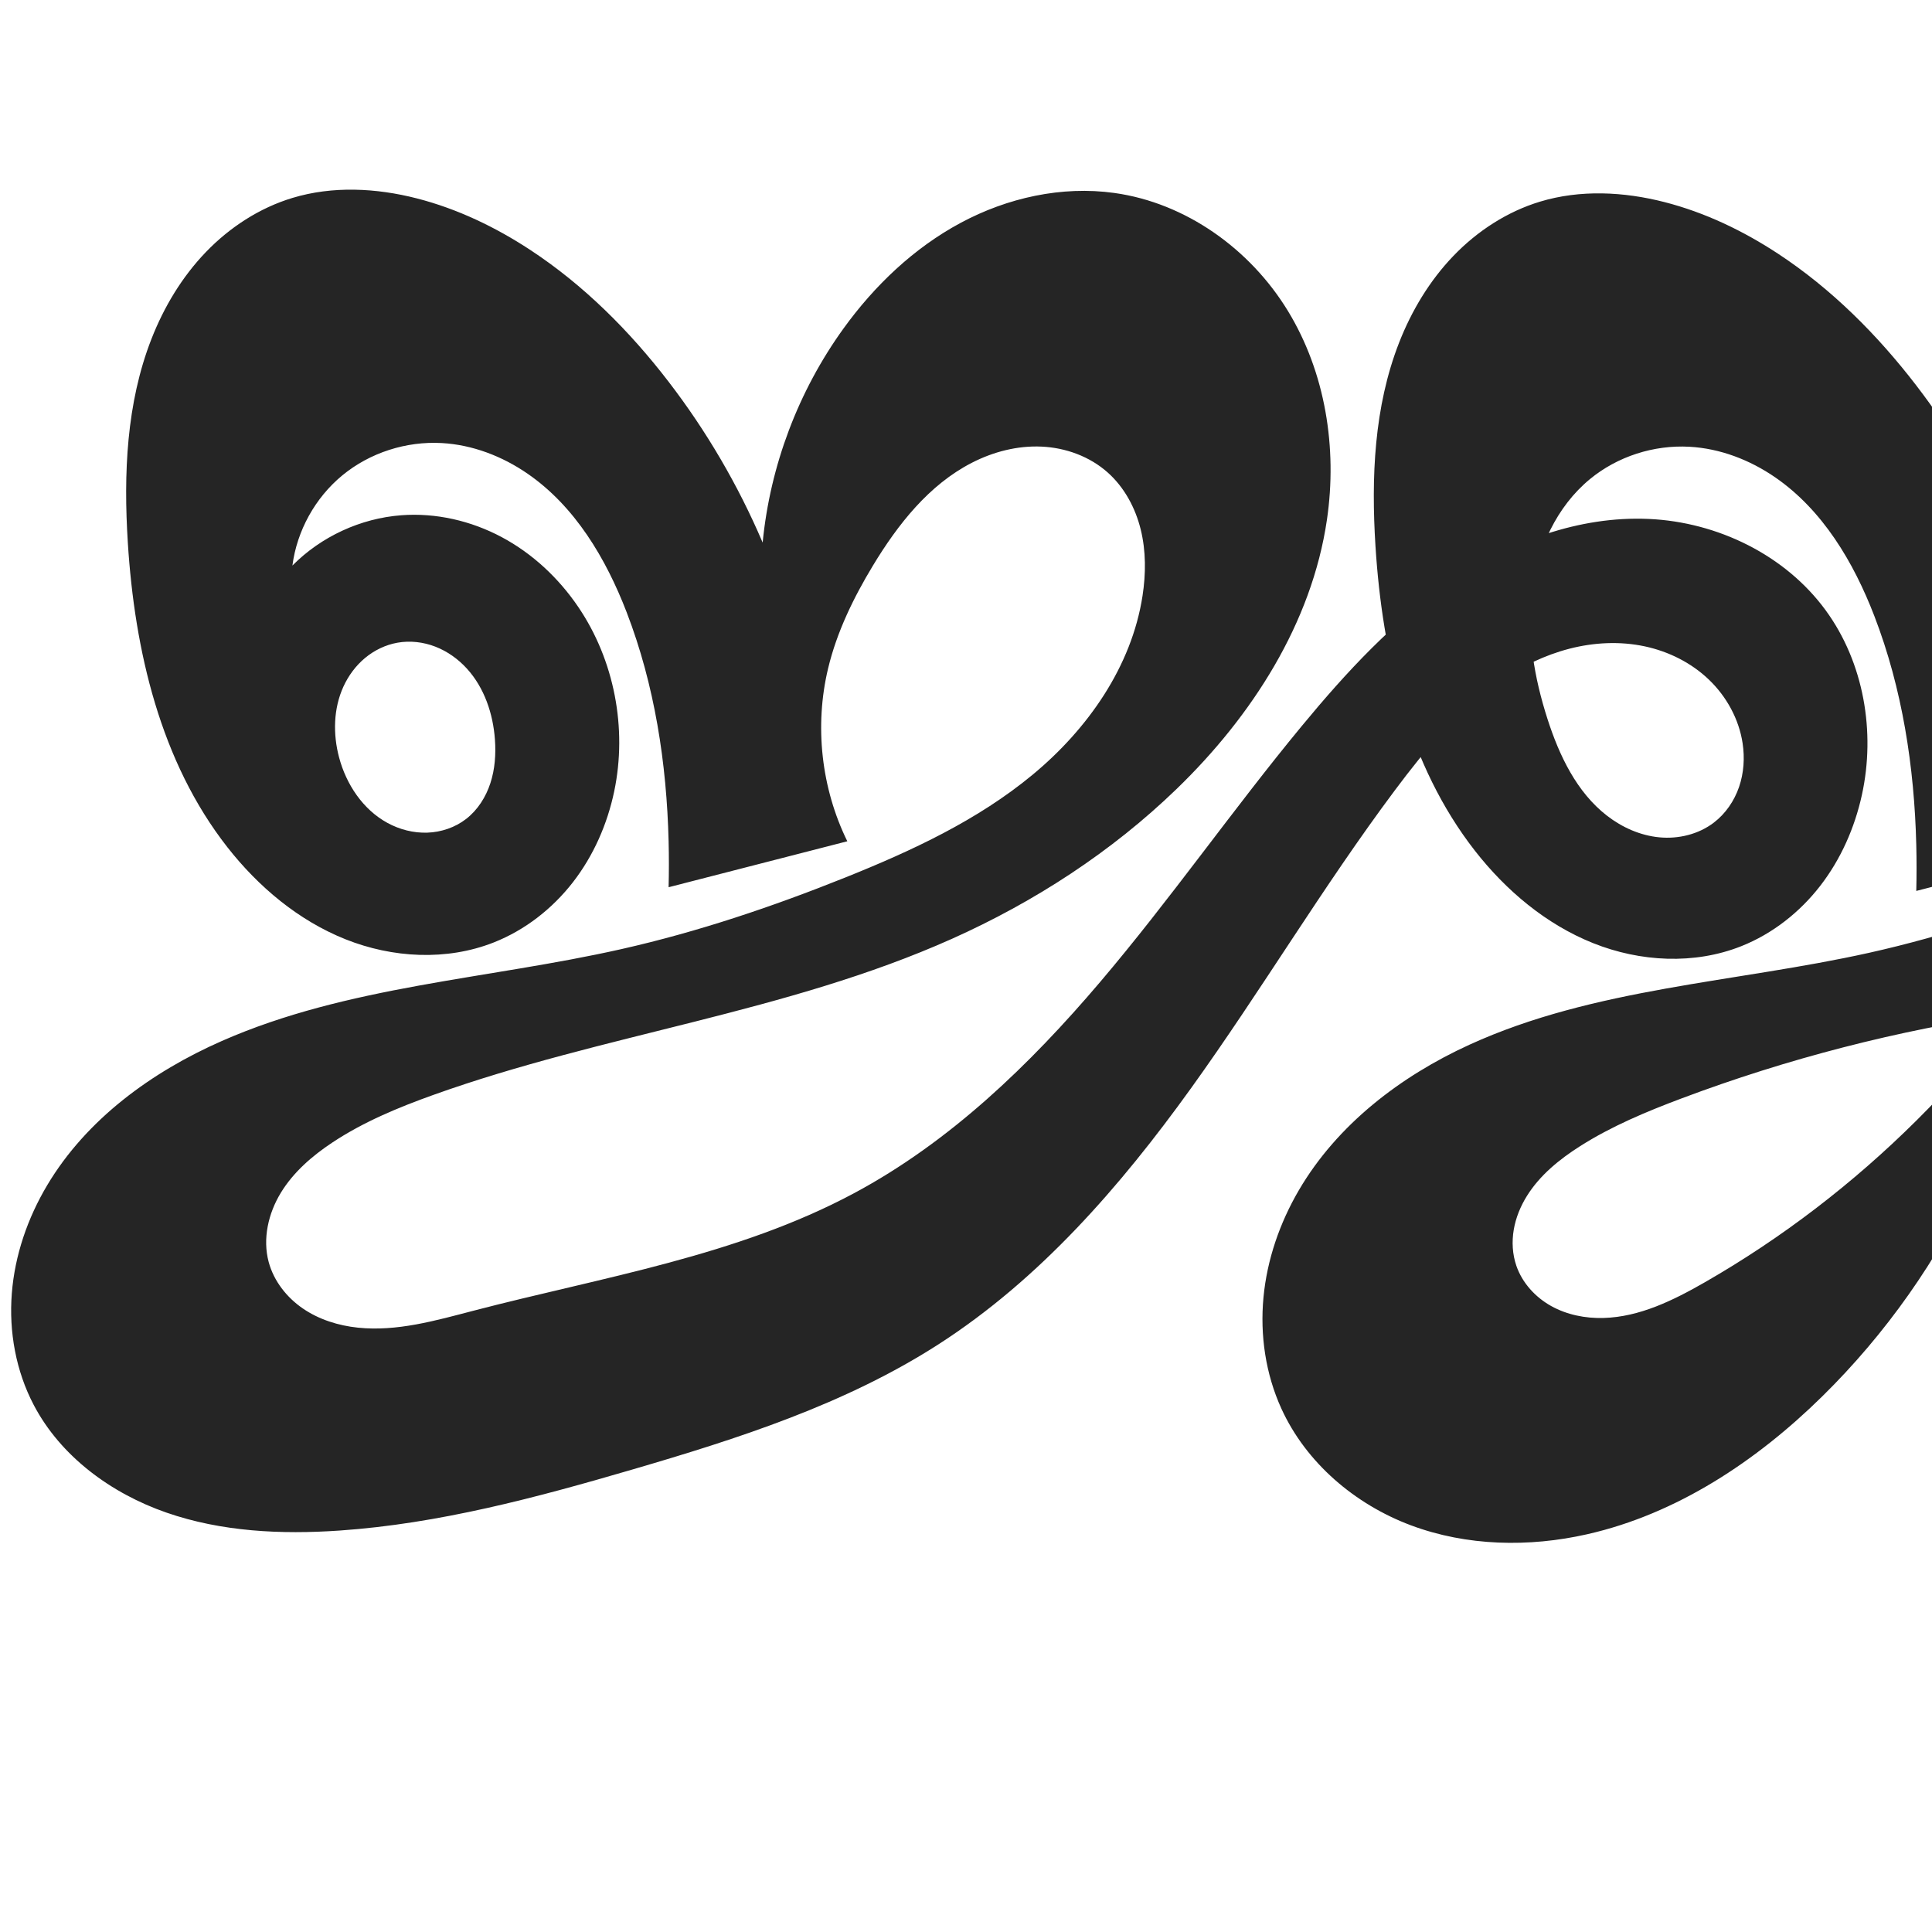
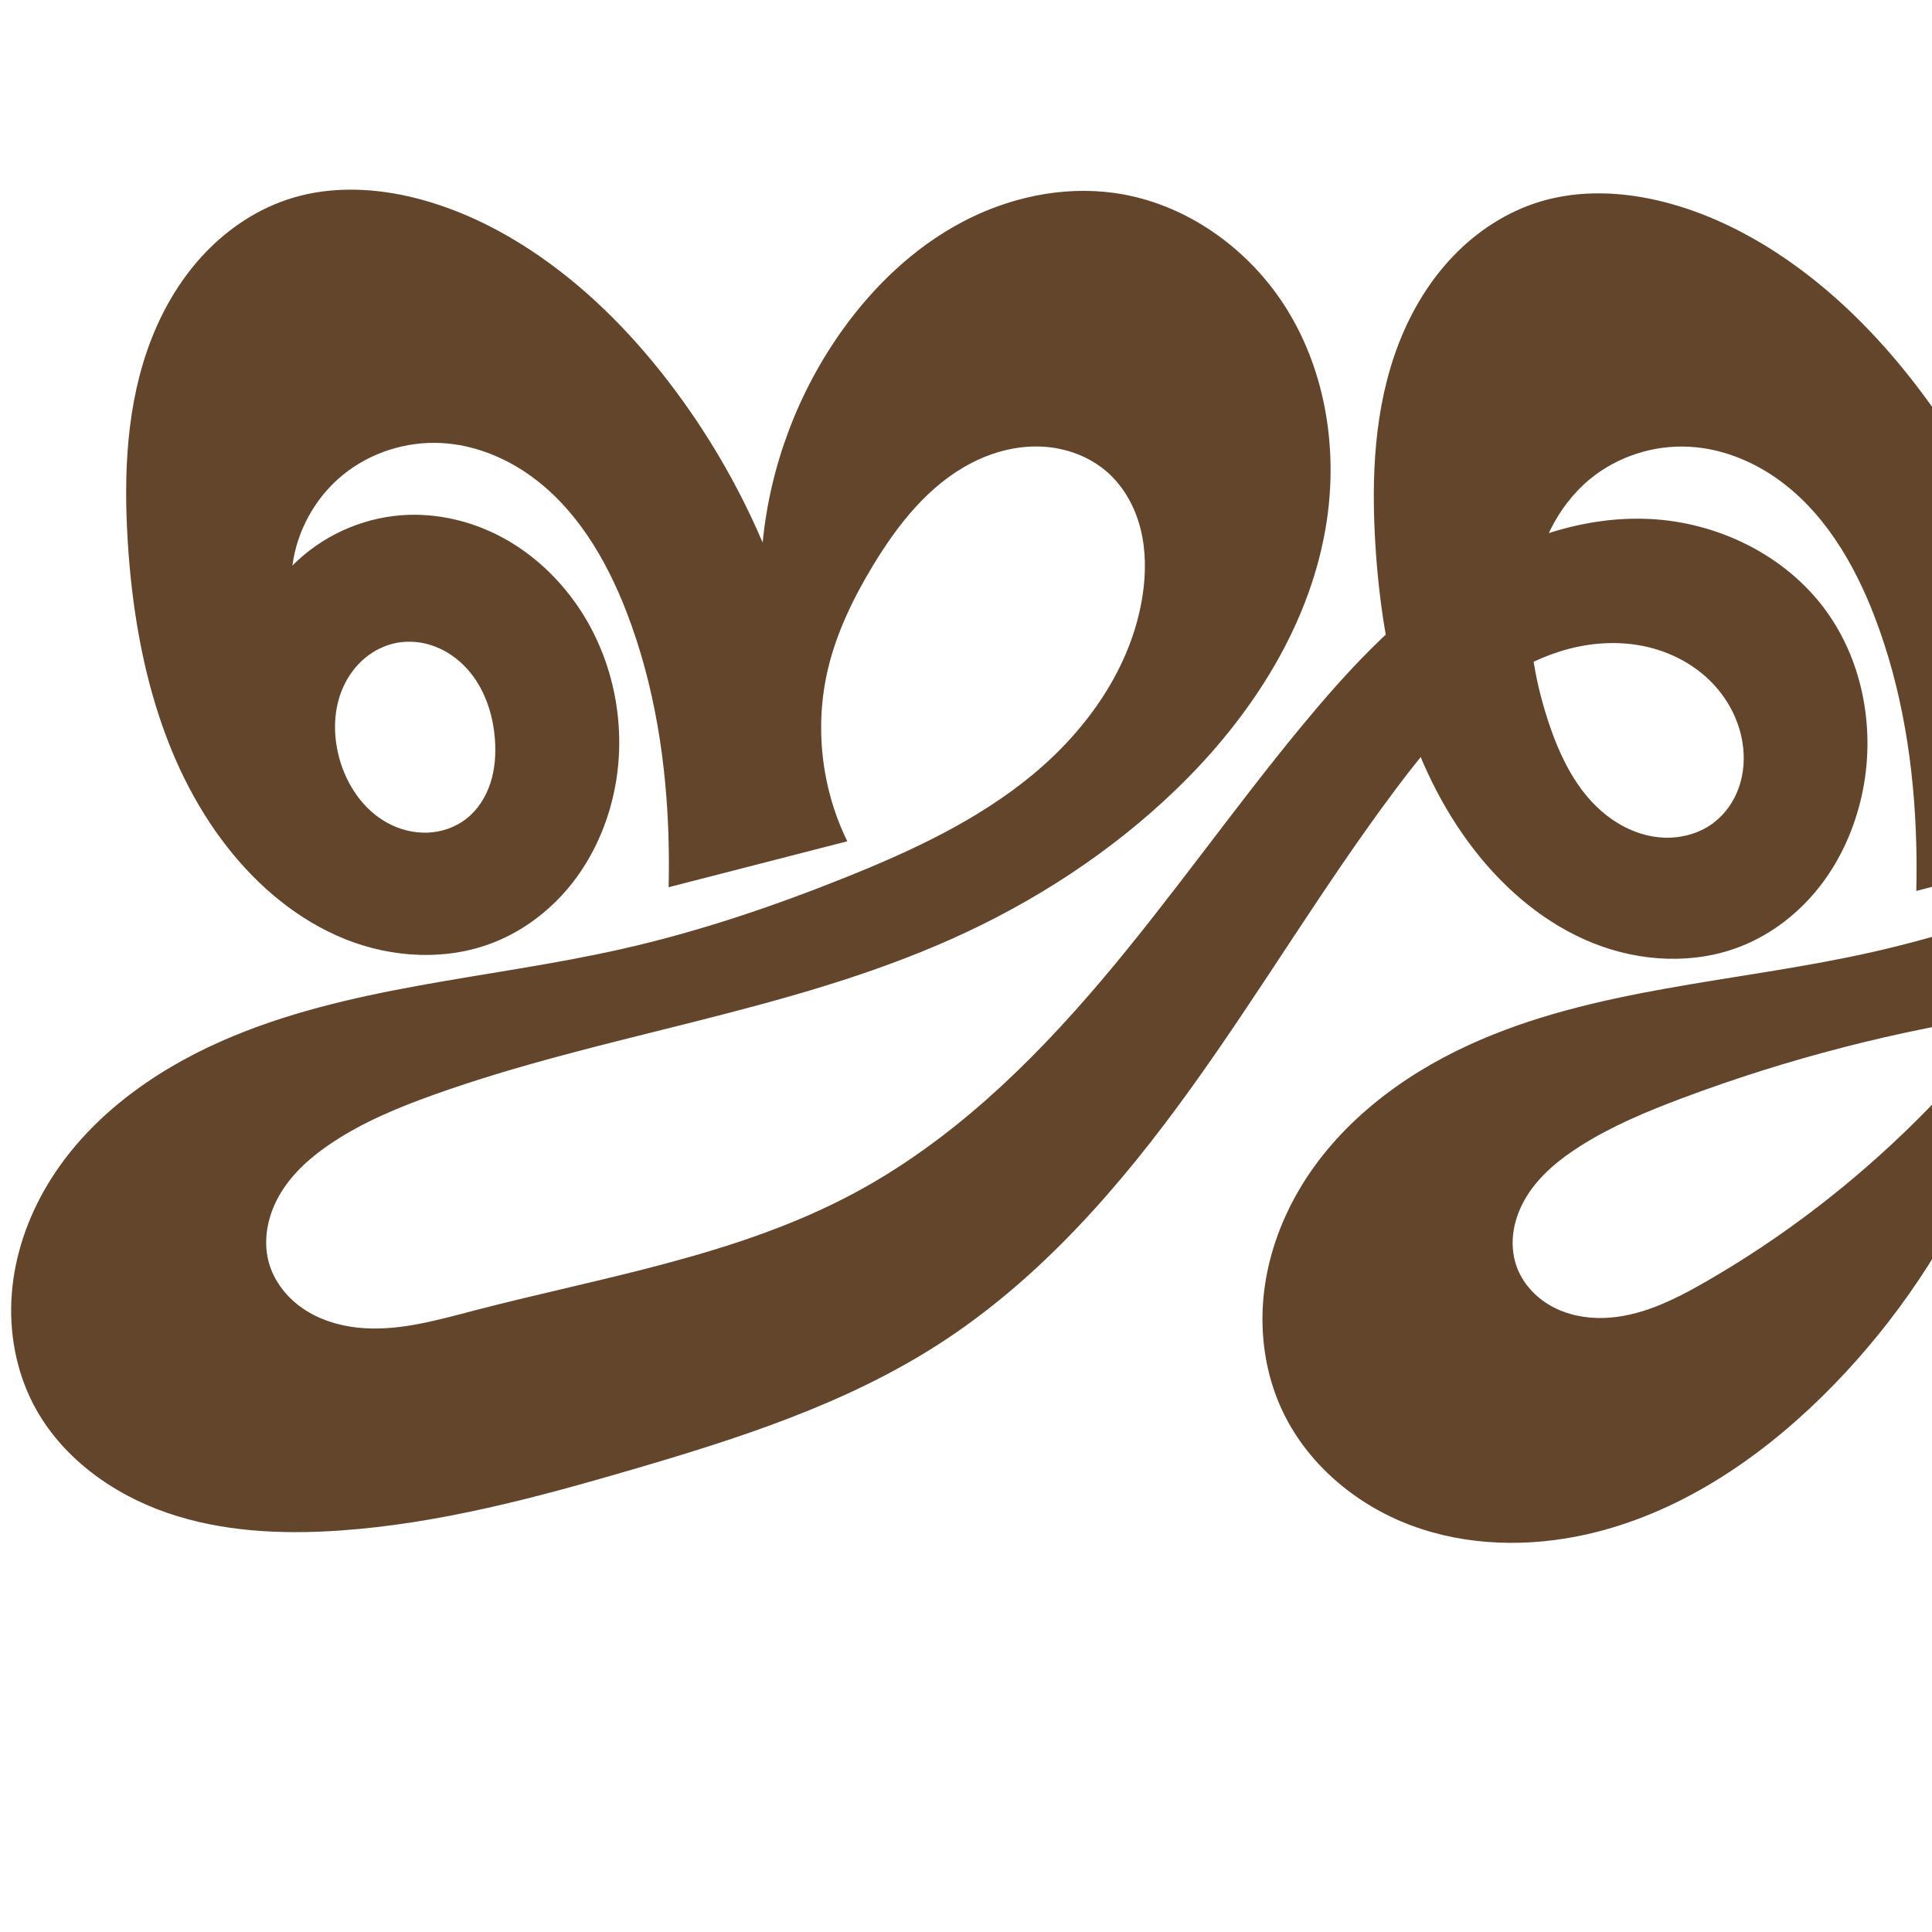
<svg xmlns="http://www.w3.org/2000/svg" xml:space="preserve" width="1000" height="1000" version="1.1" style="clip-rule:evenodd;fill-rule:evenodd;image-rendering:optimizeQuality;shape-rendering:geometricPrecision;text-rendering:geometricPrecision" viewBox="0 0 1000 1000" id="svg10">
  <defs id="defs4">
    <style type="text/css" id="style2">
   
    .fil0 {fill:#EF7F1A;fill-rule:nonzero}
   
  </style>
  </defs>
-   <path id="path1102-7-3" style="display:inline;opacity:0.95;fill:#1a1a1a;fill-opacity:1;fill-rule:nonzero;stroke:none;stroke-width:2.41;stroke-linecap:round;stroke-linejoin:bevel;stroke-miterlimit:4;stroke-dasharray:none;paint-order:stroke fill markers" d="m 225.387,334.727 c 6.237,2.426 11.818,6.435 16.319,11.387 9.002,9.905 13.505,23.312 14.469,36.662 0.547,7.574 0.013,15.296 -2.33,22.519 -2.343,7.223 -6.573,13.936 -12.575,18.588 -5.694,4.414 -12.847,6.838 -20.047,7.094 -7.2,0.256 -14.424,-1.616 -20.744,-5.075 -12.64,-6.917 -21.258,-19.915 -24.965,-33.839 -3.212,-12.065 -2.955,-25.292 2.228,-36.65 2.592,-5.679 6.389,-10.829 11.185,-14.825 4.796,-3.996 10.596,-6.817 16.741,-7.919 6.587,-1.182 13.482,-0.369 19.719,2.057 z m 814.236,674.424 c 42.071,-10.133 85.395,-15.052 128.666,-14.608 69.828,0.715 138.66,15.278 207.856,24.676 32.709,4.443 65.574,7.738 98.514,9.876 l -1.589,-149.615 c -48.124,35.795 -106.449,57.712 -166.236,62.466 -41.316,3.286 -83.261,-1.525 -122.76,-14.08 62.015,6.645 125.558,-1.427 183.94,-23.369 24.309,-9.136 48.042,-20.847 67.424,-38.13 19.382,-17.283 34.187,-40.656 37.419,-66.423 2.339,-18.652 -1.554,-38.032 -10.916,-54.334 -9.361,-16.302 -24.137,-29.432 -41.425,-36.814 28.193,-19.888 46.163,-53.547 47.002,-88.039 0.873,-35.879 -16.157,-70.824 -41.701,-96.035 -25.544,-25.211 -58.95,-41.36 -93.548,-50.904 -44.859,-12.376 -92.594,-14.198 -138.266,-5.279 21.488,-18.09 41.811,-37.563 60.802,-58.259 36.498,-39.777 68.948,-86.167 77.814,-139.419 6.162,-37.012 0.059,-76.452 -19.592,-108.417 -19.651,-31.965 -53.269,-55.68 -90.46,-60.652 -27.207,-3.637 -55.298,2.651 -79.494,15.613 -24.196,12.962 -44.614,32.356 -60.718,54.584 -23.43,32.339 -38.029,71.01 -41.816,110.764 -12.651,-29.644 -29.049,-57.686 -48.68,-83.247 -20.174,-26.268 -43.917,-50.039 -71.6,-68.222 -18.057,-11.861 -37.811,-21.322 -58.738,-26.686 -21.05,-5.395 -43.584,-6.527 -64.382,-0.232 -17.052,5.161 -32.465,15.205 -44.816,28.045 -12.351,12.84 -21.697,28.415 -28.178,45.01 -12.961,33.191 -14.452,69.772 -12.197,105.332 3.551,56.001 16.941,113.373 51.477,157.599 16.123,20.647 36.879,38.11 61.204,47.83 24.326,9.721 52.358,11.233 76.698,1.548 16.127,-6.417 30.242,-17.543 40.862,-31.272 10.62,-13.729 17.79,-30.001 21.513,-46.954 7.17,-32.648 1.031,-68.496 -18.658,-95.508 -20.932,-28.717 -56.041,-45.774 -91.541,-47.39 -36.17,-1.647 -71.866,11.736 -101.843,32.043 -29.977,20.308 -54.832,47.253 -77.889,75.171 -35.815,43.365 -67.986,89.667 -104.403,132.527 -36.417,42.861 -77.699,82.681 -127.276,109.24 -60.746,32.543 -130.287,43.431 -196.969,60.826 -19.639,5.123 -39.707,10.899 -59.893,8.777 -10.093,-1.061 -20.085,-4.173 -28.458,-9.907 -8.373,-5.734 -15.035,-14.207 -17.687,-24.003 -3.266,-12.068 -0.22,-25.261 6.292,-35.933 6.512,-10.672 16.215,-19.067 26.635,-25.975 16.12,-10.686 34.148,-18.15 52.356,-24.671 88.042,-31.534 183.01,-42.568 268.368,-80.776 42.74,-19.131 82.615,-45.012 116.28,-77.56 38.964,-37.671 69.959,-85.794 77.814,-139.419 5.42,-37.001 -0.765,-76.15 -20.247,-108.07 -19.482,-31.92 -52.766,-55.846 -89.805,-60.999 -27.205,-3.785 -55.348,2.485 -79.548,15.476 -24.201,12.991 -44.585,32.452 -60.664,54.721 -23.374,32.372 -37.965,71.022 -41.816,110.764 -12.651,-29.644 -29.049,-57.686 -48.68,-83.247 -20.174,-26.268 -43.917,-50.039 -71.6,-68.222 -18.057,-11.86 -37.811,-21.322 -58.738,-26.686 -21.05,-5.395 -43.584,-6.528 -64.382,-0.232 -17.051,5.161 -32.463,15.207 -44.812,28.048 -12.349,12.841 -21.694,28.416 -28.173,45.011 -12.959,33.19 -14.45,69.769 -12.205,105.329 3.535,56.006 16.897,113.403 51.477,157.599 16.135,20.621 36.906,38.042 61.225,47.746 24.319,9.703 52.317,11.233 76.677,1.633 16.165,-6.371 30.35,-17.444 41.001,-31.172 10.652,-13.728 17.809,-30.048 21.374,-47.054 6.837,-32.618 0.074,-67.943 -18.658,-95.508 -10.115,-14.884 -23.63,-27.544 -39.498,-36.031 -15.869,-8.487 -34.098,-12.714 -52.042,-11.359 -21.084,1.592 -41.486,11.017 -56.365,26.039 2.355,-18.052 11.78,-35.087 25.823,-46.672 14.258,-11.762 33.07,-17.768 51.525,-16.733 15.871,0.889 31.263,6.817 44.352,15.836 24.581,16.937 40.573,43.887 51.305,71.743 14.514,37.669 20.714,78.181 21.715,118.537 0.197,7.927 0.197,15.858 0,23.785 l 92.492,-23.785 c -13.492,-27.477 -17.072,-59.693 -9.942,-89.462 4.522,-18.882 13.139,-36.565 23.182,-53.183 12.914,-21.37 29.038,-41.89 51.256,-53.283 11.109,-5.696 23.608,-8.926 36.079,-8.352 12.472,0.573 24.881,5.088 34.204,13.392 8.613,7.672 14.325,18.292 17.087,29.49 2.762,11.199 2.693,22.965 0.939,34.365 -5.628,36.576 -28.326,68.918 -56.821,92.53 -28.495,23.612 -62.572,39.426 -96.916,53.208 -37.685,15.122 -76.291,28.143 -115.9,37.087 -69.191,15.623 -141.967,18.999 -206.891,47.57 -36.336,15.991 -70.045,40.512 -90.378,74.609 -10.166,17.048 -16.809,36.31 -18.35,56.1 -1.541,19.79 2.122,40.087 11.336,57.668 14.023,26.756 40.181,45.838 68.718,55.745 28.537,9.907 59.387,11.362 89.524,9.29 51.479,-3.54 101.717,-17.014 151.247,-31.486 55.106,-16.101 110.573,-33.867 158.854,-64.929 52.455,-33.747 94.182,-81.8 130.608,-132.432 36.426,-50.631 68.297,-104.461 105.655,-154.408 15.778,-21.095 32.843,-41.776 54.616,-56.605 10.886,-7.415 22.898,-13.288 35.651,-16.583 12.753,-3.295 26.265,-3.963 39.142,-1.191 12.329,2.655 24.035,8.519 33.13,17.256 9.095,8.737 15.484,20.381 17.377,32.851 1.147,7.561 0.642,15.415 -1.841,22.648 -2.484,7.233 -6.984,13.82 -13.064,18.459 -7.898,6.026 -18.214,8.534 -28.105,7.614 -9.891,-0.92 -19.334,-5.121 -27.185,-11.207 -15.702,-12.173 -24.679,-31.071 -30.772,-49.982 -6.856,-21.279 -10.784,-43.864 -8.022,-66.049 2.762,-22.185 12.728,-43.987 29.985,-58.199 14.267,-11.749 33.071,-17.763 51.525,-16.733 15.872,0.886 31.263,6.816 44.352,15.836 24.58,16.939 40.572,43.887 51.305,71.743 14.515,37.669 20.714,78.181 21.715,118.537 0.197,7.927 0.197,15.858 0,23.785 l 92.493,-23.785 c -13.492,-27.477 -17.072,-59.693 -9.942,-89.462 4.522,-18.882 13.139,-36.565 23.182,-53.183 12.914,-21.37 29.038,-41.889 51.257,-53.282 11.109,-5.696 23.607,-8.925 36.079,-8.352 12.471,0.573 24.881,5.088 34.204,13.391 8.614,7.671 14.326,18.291 17.089,29.49 2.763,11.199 2.693,22.966 0.937,34.366 -5.633,36.572 -28.344,68.902 -56.841,92.507 -28.497,23.605 -62.568,39.419 -96.897,53.232 -37.673,15.158 -76.264,28.254 -115.9,37.087 -69.261,15.435 -142.343,18.094 -206.891,47.57 -35.751,16.326 -68.47,41.374 -88.323,75.293 -9.926,16.96 -16.496,35.974 -18.339,55.538 -1.843,19.564 1.118,39.665 9.271,57.545 12.807,28.087 38.138,49.585 67.049,60.404 28.911,10.818 61.083,11.437 91.192,4.631 46.466,-10.503 87.731,-37.956 121.7,-71.355 32.956,-32.402 60.001,-70.796 79.415,-112.737 -11.034,27.768 -11.595,59.555 -1.549,87.695 9.349,26.187 27.53,48.829 49.963,65.259 22.43,16.428 48.956,26.81 76.247,32.119 34.295,6.671 71.157,5.189 102.397,-10.454 23.203,-11.618 42.253,-30.52 56.675,-52.091 14.508,-21.7 24.731,-46.71 26.451,-72.757 1.615,-24.465 -4.455,-49.381 -17.142,-70.362 -12.687,-20.981 -31.932,-37.93 -54.348,-47.864 30.254,-0.501 60.597,5.154 88.64,16.519 16.379,6.638 32.232,15.4 44.43,28.188 12.198,12.788 20.452,30.023 19.727,47.681 -0.632,15.392 -8.299,30.356 -20.422,39.861 -12.124,9.504 -28.486,13.377 -43.584,10.316 l -13.375,68.993 c 12.949,-4.629 28.168,-2.275 39.113,6.05 10.945,8.325 17.278,22.363 16.274,36.077 -0.576,7.872 -3.425,15.51 -7.78,22.093 -4.355,6.583 -10.184,12.132 -16.73,16.543 -13.093,8.821 -28.759,13.017 -44.346,15.522 -62.361,10.023 -126.21,-4.857 -189.167,0.224 -32.44,2.618 -64.443,10.579 -94.329,23.463 z m 82.594,-433.588 c 11.501,-6.719 24.552,-10.812 37.845,-11.651 13.293,-0.839 26.806,1.599 38.879,7.224 12.093,5.634 22.662,14.426 30.628,25.128 7.967,10.702 13.341,23.282 15.841,36.387 3.936,20.631 0.597,42.65 -9.675,60.97 -10.272,18.32 -27.471,32.734 -47.447,39.222 -19.278,6.261 -40.855,5.038 -59.369,-3.213 -18.514,-8.251 -33.815,-23.425 -42.369,-41.802 -9.089,-19.528 -10.471,-42.496 -3.909,-63.012 6.562,-20.515 20.978,-38.387 39.576,-49.252 z m -130.359,4.503 c -32.701,32.464 -69.557,60.769 -109.53,83.69 -16.244,9.314 -33.72,17.935 -52.438,18.427 -9.359,0.246 -18.876,-1.639 -27.048,-6.208 -8.172,-4.569 -14.911,-11.929 -17.966,-20.779 -2.061,-5.97 -2.42,-12.473 -1.361,-18.699 1.059,-6.226 3.509,-12.178 6.854,-17.534 6.691,-10.713 16.775,-18.897 27.433,-25.675 16.31,-10.371 34.265,-17.868 52.356,-24.671 55.001,-20.683 112.233,-35.43 170.381,-43.901 -14.953,19.52 -31.23,38.027 -48.68,55.351 z" />
+   <path id="path1102-7-3" style="clip-rule:evenodd;fill:#63452c;fill-rule:nonzero;stroke:none;stroke-width:6.774px;stroke-linecap:butt;stroke-linejoin:miter;stroke-opacity:1;image-rendering:optimizeQuality;shape-rendering:geometricPrecision;text-rendering:geometricPrecision" d="m 225.387,334.727 c 6.237,2.426 11.818,6.435 16.319,11.387 9.002,9.905 13.505,23.312 14.469,36.662 0.547,7.574 0.013,15.296 -2.33,22.519 -2.343,7.223 -6.573,13.936 -12.575,18.588 -5.694,4.414 -12.847,6.838 -20.047,7.094 -7.2,0.256 -14.424,-1.616 -20.744,-5.075 -12.64,-6.917 -21.258,-19.915 -24.965,-33.839 -3.212,-12.065 -2.955,-25.292 2.228,-36.65 2.592,-5.679 6.389,-10.829 11.185,-14.825 4.796,-3.996 10.596,-6.817 16.741,-7.919 6.587,-1.182 13.482,-0.369 19.719,2.057 z m 814.236,674.424 c 42.071,-10.133 85.395,-15.052 128.666,-14.608 69.828,0.715 138.66,15.278 207.856,24.676 32.709,4.443 65.574,7.738 98.514,9.876 l -1.589,-149.615 c -48.124,35.795 -106.449,57.712 -166.236,62.466 -41.316,3.286 -83.261,-1.525 -122.76,-14.08 62.015,6.645 125.558,-1.427 183.94,-23.369 24.309,-9.136 48.042,-20.847 67.424,-38.13 19.382,-17.283 34.187,-40.656 37.419,-66.423 2.339,-18.652 -1.554,-38.032 -10.916,-54.334 -9.361,-16.302 -24.137,-29.432 -41.425,-36.814 28.193,-19.888 46.163,-53.547 47.002,-88.039 0.873,-35.879 -16.157,-70.824 -41.701,-96.035 -25.544,-25.211 -58.95,-41.36 -93.548,-50.904 -44.859,-12.376 -92.594,-14.198 -138.266,-5.279 21.488,-18.09 41.811,-37.563 60.802,-58.259 36.498,-39.777 68.948,-86.167 77.814,-139.419 6.162,-37.012 0.059,-76.452 -19.592,-108.417 -19.651,-31.965 -53.269,-55.68 -90.46,-60.652 -27.207,-3.637 -55.298,2.651 -79.494,15.613 -24.196,12.962 -44.614,32.356 -60.718,54.584 -23.43,32.339 -38.029,71.01 -41.816,110.764 -12.651,-29.644 -29.049,-57.686 -48.68,-83.247 -20.174,-26.268 -43.917,-50.039 -71.6,-68.222 -18.057,-11.861 -37.811,-21.322 -58.738,-26.686 -21.05,-5.395 -43.584,-6.527 -64.382,-0.232 -17.052,5.161 -32.465,15.205 -44.816,28.045 -12.351,12.84 -21.697,28.415 -28.178,45.01 -12.961,33.191 -14.452,69.772 -12.197,105.332 3.551,56.001 16.941,113.373 51.477,157.599 16.123,20.647 36.879,38.11 61.204,47.83 24.326,9.721 52.358,11.233 76.698,1.548 16.127,-6.417 30.242,-17.543 40.862,-31.272 10.62,-13.729 17.79,-30.001 21.513,-46.954 7.17,-32.648 1.031,-68.496 -18.658,-95.508 -20.932,-28.717 -56.041,-45.774 -91.541,-47.39 -36.17,-1.647 -71.866,11.736 -101.843,32.043 -29.977,20.308 -54.832,47.253 -77.889,75.171 -35.815,43.365 -67.986,89.667 -104.403,132.527 -36.417,42.861 -77.699,82.681 -127.276,109.24 -60.746,32.543 -130.287,43.431 -196.969,60.826 -19.639,5.123 -39.707,10.899 -59.893,8.777 -10.093,-1.061 -20.085,-4.173 -28.458,-9.907 -8.373,-5.734 -15.035,-14.207 -17.687,-24.003 -3.266,-12.068 -0.22,-25.261 6.292,-35.933 6.512,-10.672 16.215,-19.067 26.635,-25.975 16.12,-10.686 34.148,-18.15 52.356,-24.671 88.042,-31.534 183.01,-42.568 268.368,-80.776 42.74,-19.131 82.615,-45.012 116.28,-77.56 38.964,-37.671 69.959,-85.794 77.814,-139.419 5.42,-37.001 -0.765,-76.15 -20.247,-108.07 -19.482,-31.92 -52.766,-55.846 -89.805,-60.999 -27.205,-3.785 -55.348,2.485 -79.548,15.476 -24.201,12.991 -44.585,32.452 -60.664,54.721 -23.374,32.372 -37.965,71.022 -41.816,110.764 -12.651,-29.644 -29.049,-57.686 -48.68,-83.247 -20.174,-26.268 -43.917,-50.039 -71.6,-68.222 -18.057,-11.86 -37.811,-21.322 -58.738,-26.686 -21.05,-5.395 -43.584,-6.528 -64.382,-0.232 -17.051,5.161 -32.463,15.207 -44.812,28.048 -12.349,12.841 -21.694,28.416 -28.173,45.011 -12.959,33.19 -14.45,69.769 -12.205,105.329 3.535,56.006 16.897,113.403 51.477,157.599 16.135,20.621 36.906,38.042 61.225,47.746 24.319,9.703 52.317,11.233 76.677,1.633 16.165,-6.371 30.35,-17.444 41.001,-31.172 10.652,-13.728 17.809,-30.048 21.374,-47.054 6.837,-32.618 0.074,-67.943 -18.658,-95.508 -10.115,-14.884 -23.63,-27.544 -39.498,-36.031 -15.869,-8.487 -34.098,-12.714 -52.042,-11.359 -21.084,1.592 -41.486,11.017 -56.365,26.039 2.355,-18.052 11.78,-35.087 25.823,-46.672 14.258,-11.762 33.07,-17.768 51.525,-16.733 15.871,0.889 31.263,6.817 44.352,15.836 24.581,16.937 40.573,43.887 51.305,71.743 14.514,37.669 20.714,78.181 21.715,118.537 0.197,7.927 0.197,15.858 0,23.785 l 92.492,-23.785 c -13.492,-27.477 -17.072,-59.693 -9.942,-89.462 4.522,-18.882 13.139,-36.565 23.182,-53.183 12.914,-21.37 29.038,-41.89 51.256,-53.283 11.109,-5.696 23.608,-8.926 36.079,-8.352 12.472,0.573 24.881,5.088 34.204,13.392 8.613,7.672 14.325,18.292 17.087,29.49 2.762,11.199 2.693,22.965 0.939,34.365 -5.628,36.576 -28.326,68.918 -56.821,92.53 -28.495,23.612 -62.572,39.426 -96.916,53.208 -37.685,15.122 -76.291,28.143 -115.9,37.087 -69.191,15.623 -141.967,18.999 -206.891,47.57 -36.336,15.991 -70.045,40.512 -90.378,74.609 -10.166,17.048 -16.809,36.31 -18.35,56.1 -1.541,19.79 2.122,40.087 11.336,57.668 14.023,26.756 40.181,45.838 68.718,55.745 28.537,9.907 59.387,11.362 89.524,9.29 51.479,-3.54 101.717,-17.014 151.247,-31.486 55.106,-16.101 110.573,-33.867 158.854,-64.929 52.455,-33.747 94.182,-81.8 130.608,-132.432 36.426,-50.631 68.297,-104.461 105.655,-154.408 15.778,-21.095 32.843,-41.776 54.616,-56.605 10.886,-7.415 22.898,-13.288 35.651,-16.583 12.753,-3.295 26.265,-3.963 39.142,-1.191 12.329,2.655 24.035,8.519 33.13,17.256 9.095,8.737 15.484,20.381 17.377,32.851 1.147,7.561 0.642,15.415 -1.841,22.648 -2.484,7.233 -6.984,13.82 -13.064,18.459 -7.898,6.026 -18.214,8.534 -28.105,7.614 -9.891,-0.92 -19.334,-5.121 -27.185,-11.207 -15.702,-12.173 -24.679,-31.071 -30.772,-49.982 -6.856,-21.279 -10.784,-43.864 -8.022,-66.049 2.762,-22.185 12.728,-43.987 29.985,-58.199 14.267,-11.749 33.071,-17.763 51.525,-16.733 15.872,0.886 31.263,6.816 44.352,15.836 24.58,16.939 40.572,43.887 51.305,71.743 14.515,37.669 20.714,78.181 21.715,118.537 0.197,7.927 0.197,15.858 0,23.785 l 92.493,-23.785 c -13.492,-27.477 -17.072,-59.693 -9.942,-89.462 4.522,-18.882 13.139,-36.565 23.182,-53.183 12.914,-21.37 29.038,-41.889 51.257,-53.282 11.109,-5.696 23.607,-8.925 36.079,-8.352 12.471,0.573 24.881,5.088 34.204,13.391 8.614,7.671 14.326,18.291 17.089,29.49 2.763,11.199 2.693,22.966 0.937,34.366 -5.633,36.572 -28.344,68.902 -56.841,92.507 -28.497,23.605 -62.568,39.419 -96.897,53.232 -37.673,15.158 -76.264,28.254 -115.9,37.087 -69.261,15.435 -142.343,18.094 -206.891,47.57 -35.751,16.326 -68.47,41.374 -88.323,75.293 -9.926,16.96 -16.496,35.974 -18.339,55.538 -1.843,19.564 1.118,39.665 9.271,57.545 12.807,28.087 38.138,49.585 67.049,60.404 28.911,10.818 61.083,11.437 91.192,4.631 46.466,-10.503 87.731,-37.956 121.7,-71.355 32.956,-32.402 60.001,-70.796 79.415,-112.737 -11.034,27.768 -11.595,59.555 -1.549,87.695 9.349,26.187 27.53,48.829 49.963,65.259 22.43,16.428 48.956,26.81 76.247,32.119 34.295,6.671 71.157,5.189 102.397,-10.454 23.203,-11.618 42.253,-30.52 56.675,-52.091 14.508,-21.7 24.731,-46.71 26.451,-72.757 1.615,-24.465 -4.455,-49.381 -17.142,-70.362 -12.687,-20.981 -31.932,-37.93 -54.348,-47.864 30.254,-0.501 60.597,5.154 88.64,16.519 16.379,6.638 32.232,15.4 44.43,28.188 12.198,12.788 20.452,30.023 19.727,47.681 -0.632,15.392 -8.299,30.356 -20.422,39.861 -12.124,9.504 -28.486,13.377 -43.584,10.316 l -13.375,68.993 c 12.949,-4.629 28.168,-2.275 39.113,6.05 10.945,8.325 17.278,22.363 16.274,36.077 -0.576,7.872 -3.425,15.51 -7.78,22.093 -4.355,6.583 -10.184,12.132 -16.73,16.543 -13.093,8.821 -28.759,13.017 -44.346,15.522 -62.361,10.023 -126.21,-4.857 -189.167,0.224 -32.44,2.618 -64.443,10.579 -94.329,23.463 z m 82.594,-433.588 c 11.501,-6.719 24.552,-10.812 37.845,-11.651 13.293,-0.839 26.806,1.599 38.879,7.224 12.093,5.634 22.662,14.426 30.628,25.128 7.967,10.702 13.341,23.282 15.841,36.387 3.936,20.631 0.597,42.65 -9.675,60.97 -10.272,18.32 -27.471,32.734 -47.447,39.222 -19.278,6.261 -40.855,5.038 -59.369,-3.213 -18.514,-8.251 -33.815,-23.425 -42.369,-41.802 -9.089,-19.528 -10.471,-42.496 -3.909,-63.012 6.562,-20.515 20.978,-38.387 39.576,-49.252 z m -130.359,4.503 c -32.701,32.464 -69.557,60.769 -109.53,83.69 -16.244,9.314 -33.72,17.935 -52.438,18.427 -9.359,0.246 -18.876,-1.639 -27.048,-6.208 -8.172,-4.569 -14.911,-11.929 -17.966,-20.779 -2.061,-5.97 -2.42,-12.473 -1.361,-18.699 1.059,-6.226 3.509,-12.178 6.854,-17.534 6.691,-10.713 16.775,-18.897 27.433,-25.675 16.31,-10.371 34.265,-17.868 52.356,-24.671 55.001,-20.683 112.233,-35.43 170.381,-43.901 -14.953,19.52 -31.23,38.027 -48.68,55.351 z" />
</svg>
